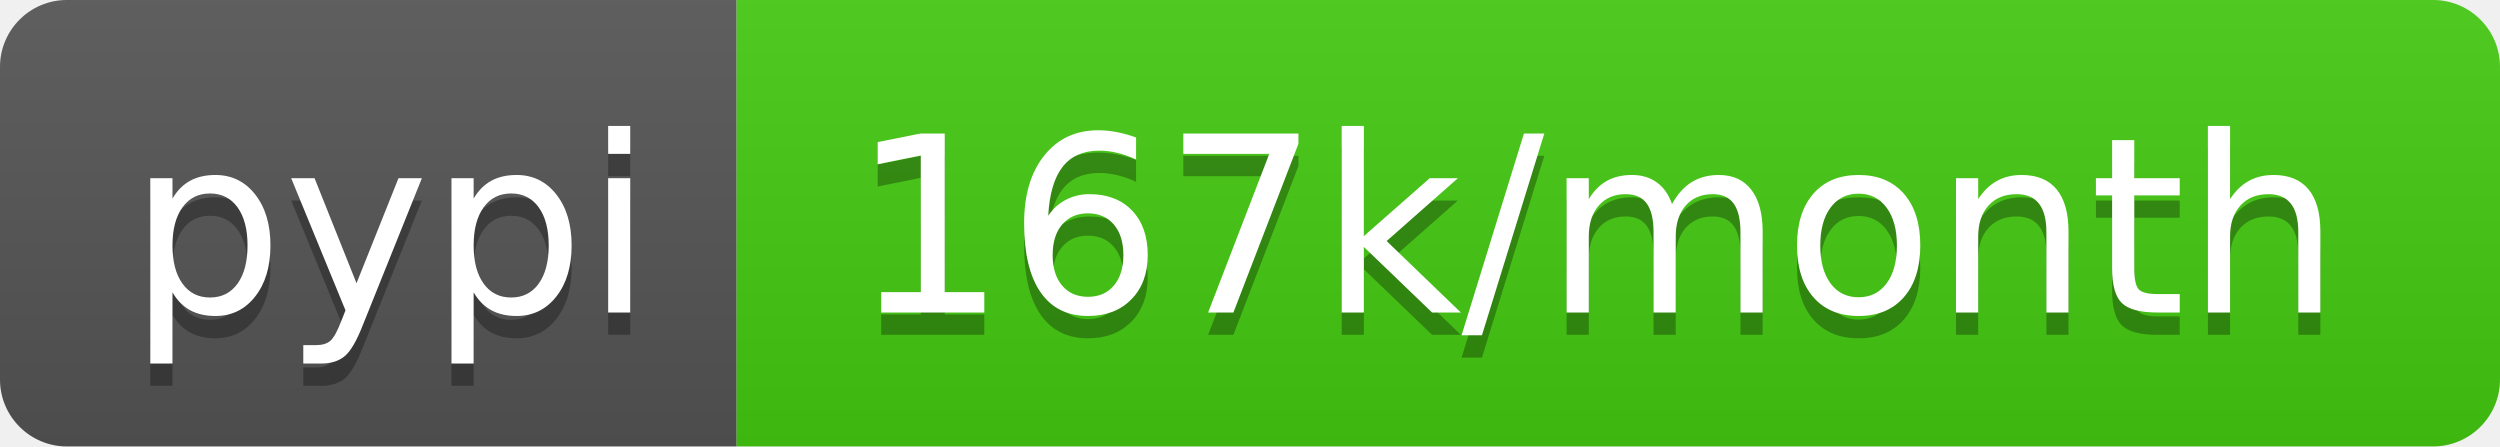
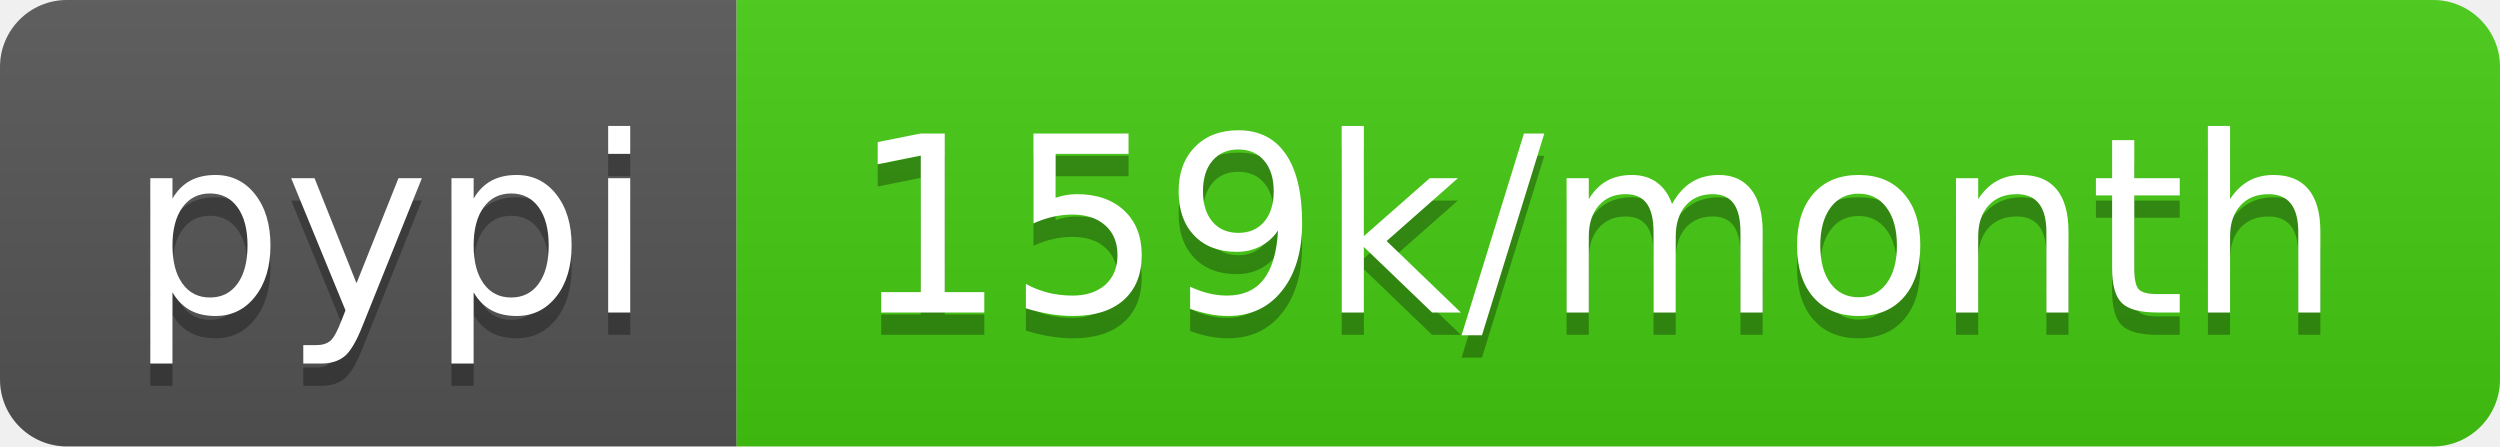
- <svg xmlns="http://www.w3.org/2000/svg" width="112" height="20" role="img" aria-label="pypi: 167k/month">
+ <svg xmlns="http://www.w3.org/2000/svg" width="112" height="20" role="img" aria-label="pypi: 159k/month">
  <linearGradient id="s" x2="0" y2="100%">
    <stop offset="0" stop-color="#bbb" stop-opacity=".1" />
    <stop offset="1" stop-opacity=".1" />
  </linearGradient>
  <clipPath id="r">
    <rect width="112" height="20" rx="3" fill="#fff" />
  </clipPath>
  <g clip-path="url(#r)">
    <rect width="33" height="20" fill="#555" />
    <rect x="33" width="79" height="20" fill="#4c1" />
    <rect width="112" height="20" fill="url(#s)" />
  </g>
  <g fill="#fff" text-anchor="middle" font-family="Verdana,Geneva,DejaVu Sans,sans-serif" text-rendering="geometricPrecision" font-size="110">
    <text aria-hidden="true" x="175" y="150" fill="#010101" fill-opacity=".3" transform="scale(.1)" textLength="230">pypi</text>
    <text x="175" y="140" transform="scale(.1)" fill="#fff" textLength="230">pypi</text>
-     <text aria-hidden="true" x="715" y="150" fill="#010101" fill-opacity=".3" transform="scale(.1)" textLength="690">167k/month</text>
-     <text x="715" y="140" transform="scale(.1)" fill="#fff" textLength="690">167k/month</text>
+     <text aria-hidden="true" x="715" y="150" fill="#010101" fill-opacity=".3" transform="scale(.1)" textLength="690">159k/month</text>
+     <text x="715" y="140" transform="scale(.1)" fill="#fff" textLength="690">159k/month</text>
  </g>
</svg>
